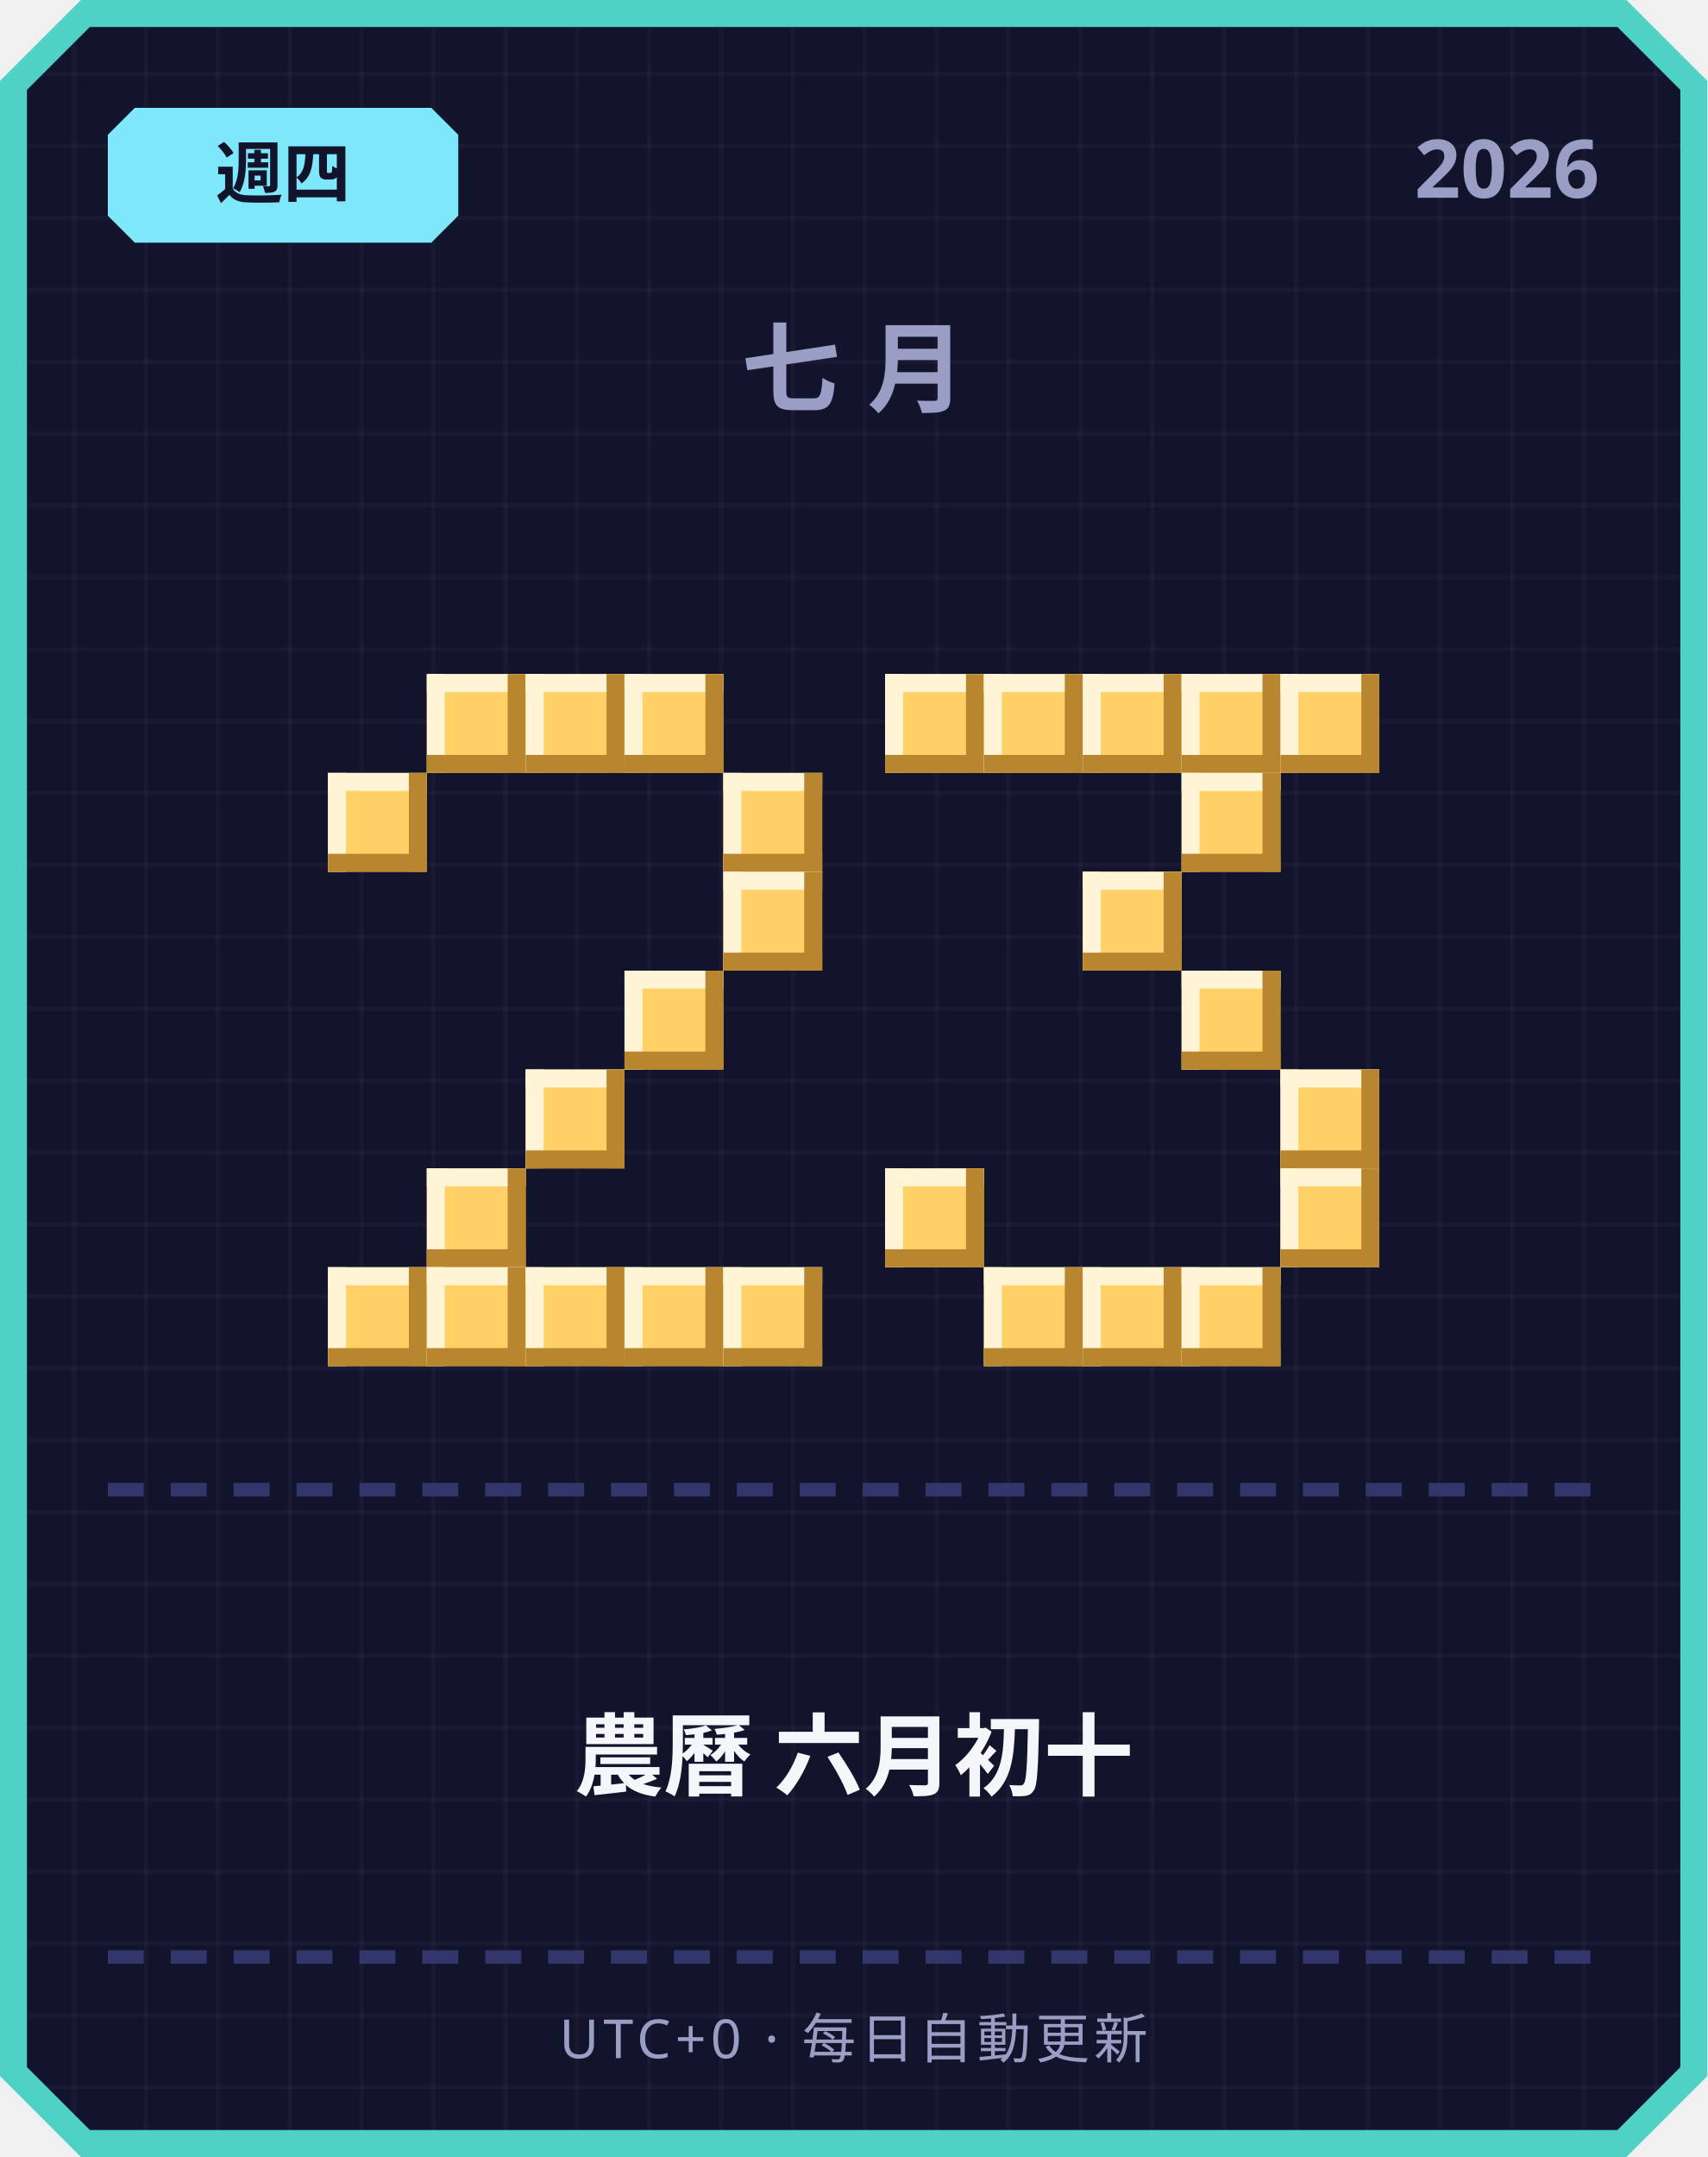
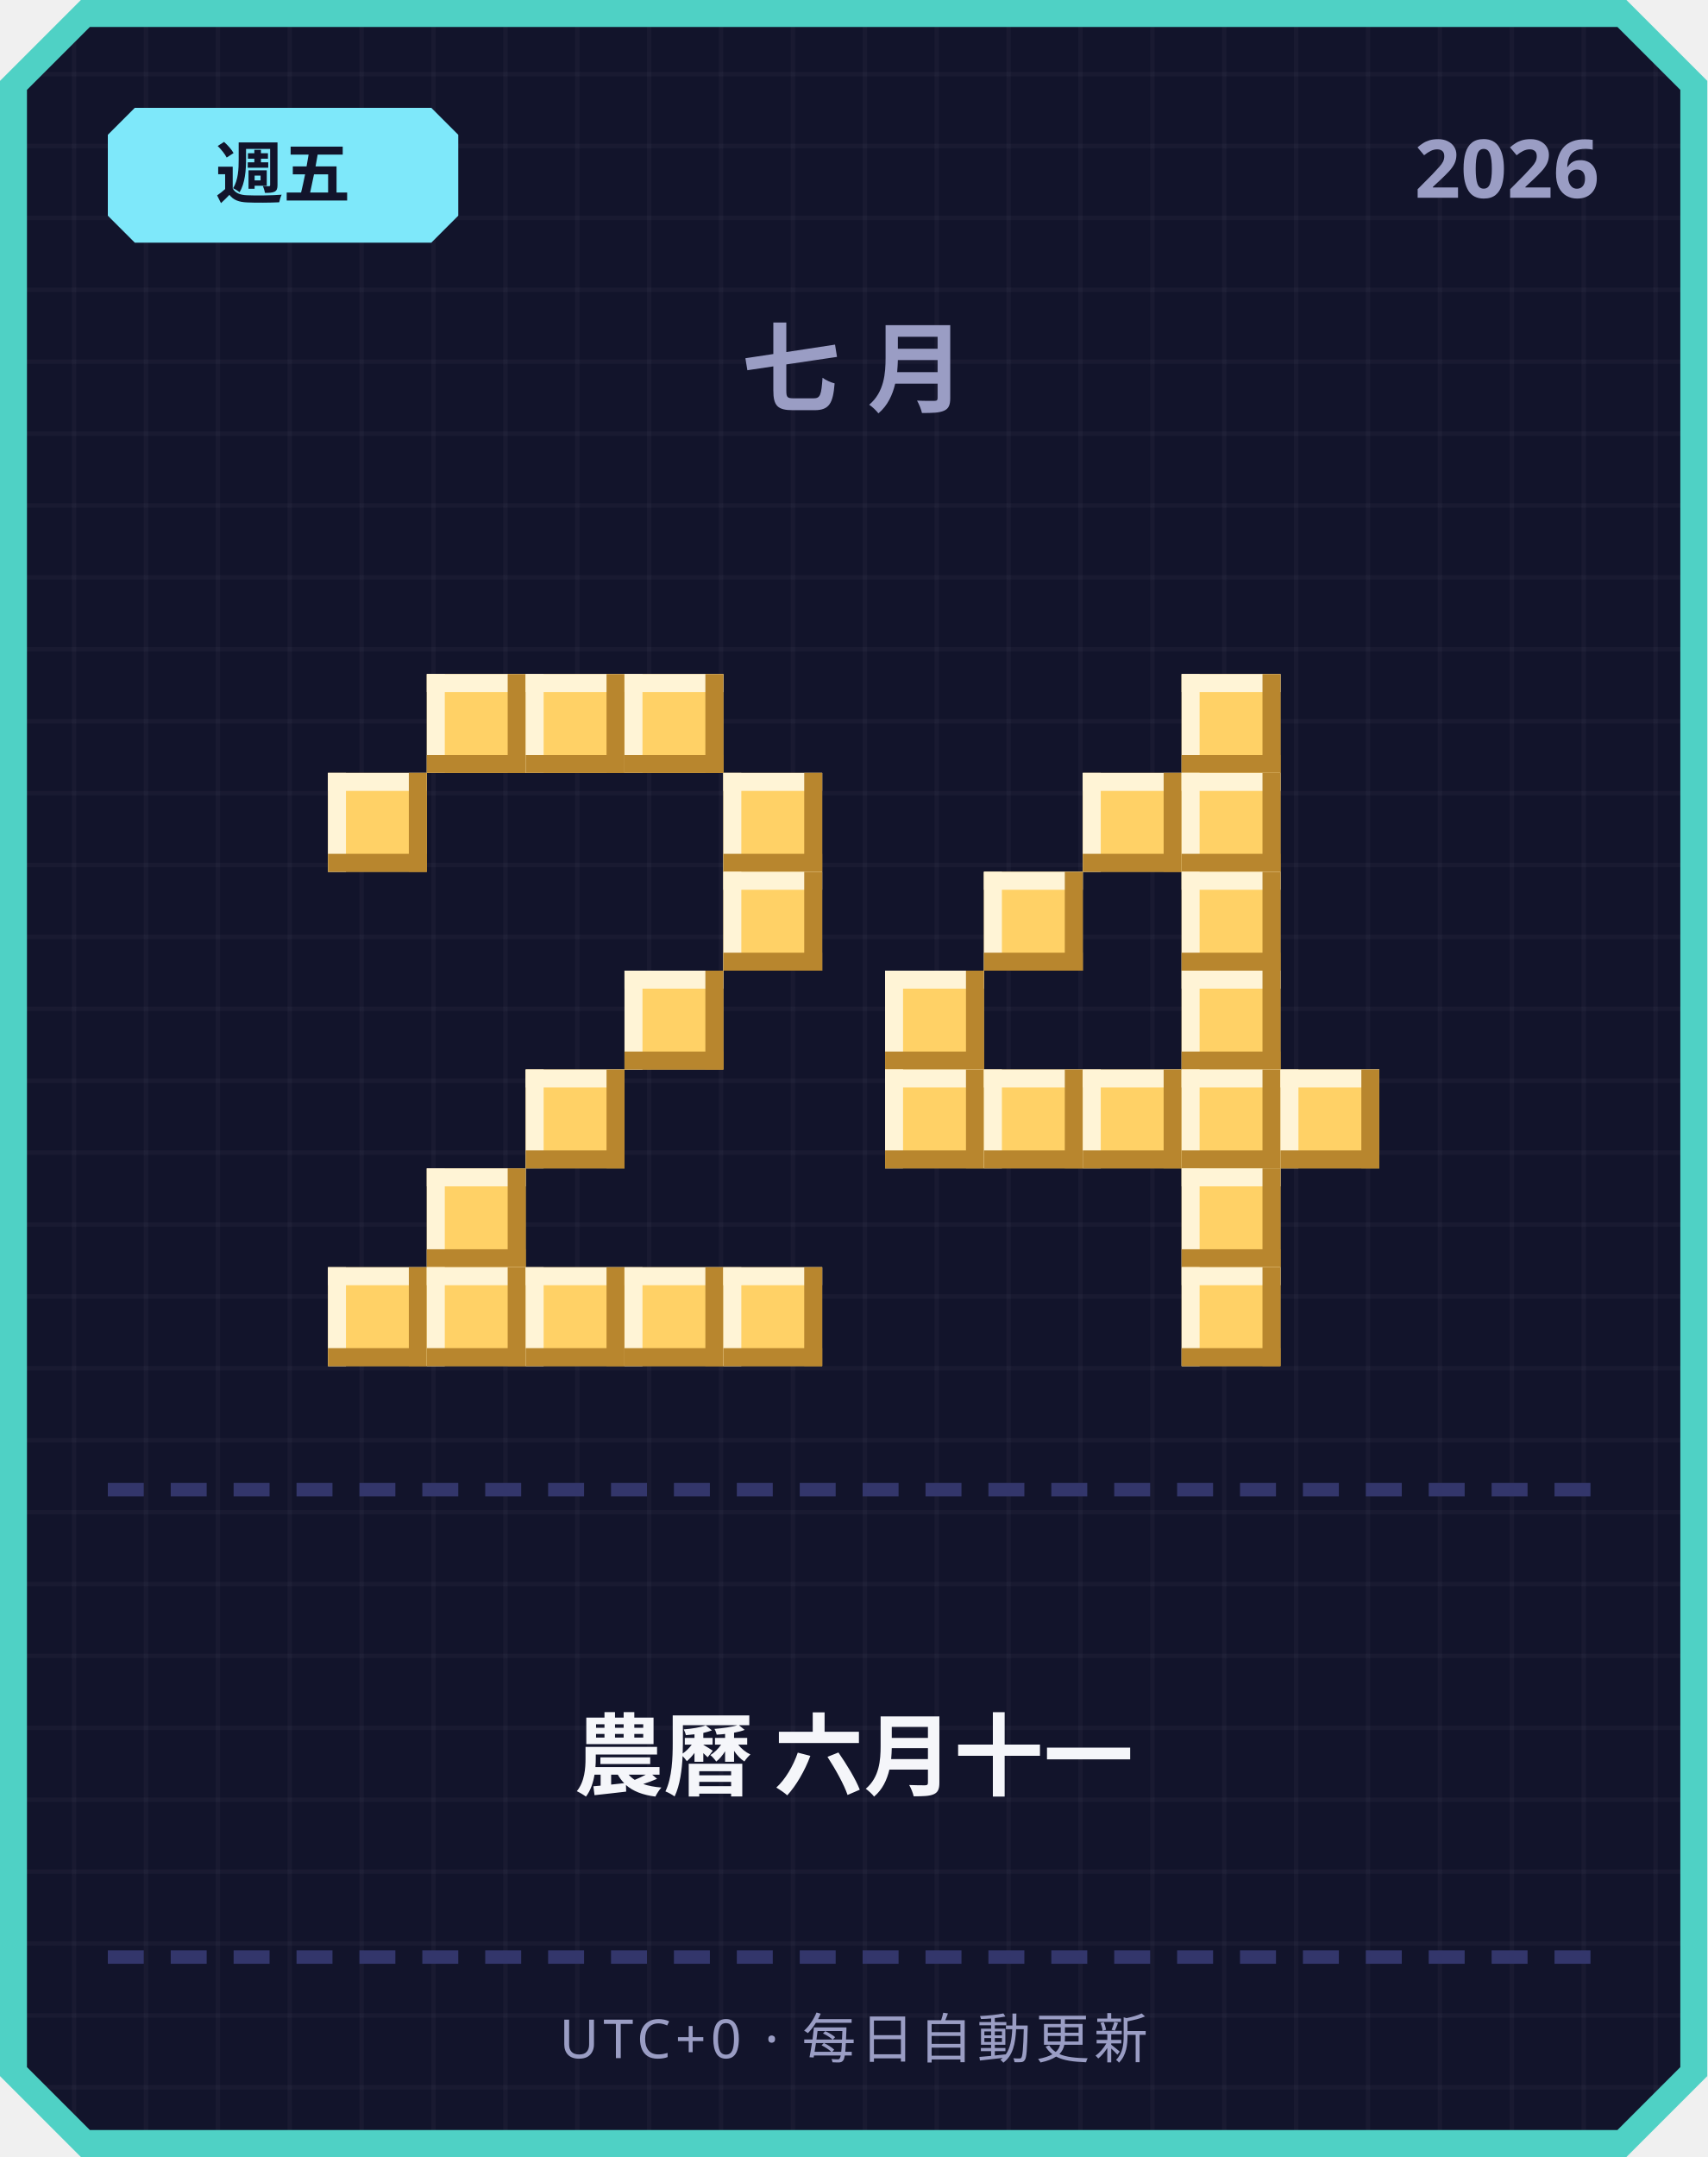
<svg xmlns="http://www.w3.org/2000/svg" width="380" height="480" viewBox="0 0 380 480">
  <defs>
    <pattern id="grid" width="16" height="16" patternUnits="userSpaceOnUse">
      <rect width="16" height="16" fill="#12142b" />
      <rect width="1" height="16" fill="#ffffff" opacity="0.03" />
      <rect width="16" height="1" fill="#ffffff" opacity="0.03" />
    </pattern>
  </defs>
  <path d="M 18,0 L 362,0 L 380,18 L 380,462 L 362,480 L 18,480 L 0,462 L 0,18 Z" fill="#4fd1c5" />
  <path d="M 20,6 L 360,6 L 374,20 L 374,460 L 360,474 L 20,474 L 6,460 L 6,20 Z" fill="url(#grid)" />
  <path d="M 30,24 L 96,24 L 102,30 L 102,48 L 96,54 L 30,54 L 24,48 L 24,30 Z" fill="#7ee8fa" />
-   <text x="63" y="44" text-anchor="middle" font-family="'Segoe UI', sans-serif" font-size="15" font-weight="700" fill="#12142b">週四</text>
+   <text x="63" y="44" text-anchor="middle" font-family="'Segoe UI', sans-serif" font-size="15" font-weight="700" fill="#12142b">週五</text>
  <text x="356" y="44" text-anchor="end" font-family="'Segoe UI', sans-serif" font-size="18" font-weight="700" fill="#9a9dc4">2026</text>
  <text x="190" y="90" text-anchor="middle" font-family="'Segoe UI', sans-serif" font-size="22" font-weight="700" letter-spacing="6" fill="#9a9dc4">七月</text>
  <rect x="95" y="150" width="22" height="22" fill="#ffd166" />
  <rect x="95" y="150" width="22" height="4" fill="#fff4d6" />
  <rect x="95" y="150" width="4" height="22" fill="#fff4d6" />
  <rect x="95" y="168" width="22" height="4" fill="#b8862e" />
  <rect x="113" y="150" width="4" height="22" fill="#b8862e" />
  <rect x="117" y="150" width="22" height="22" fill="#ffd166" />
  <rect x="117" y="150" width="22" height="4" fill="#fff4d6" />
  <rect x="117" y="150" width="4" height="22" fill="#fff4d6" />
  <rect x="117" y="168" width="22" height="4" fill="#b8862e" />
  <rect x="135" y="150" width="4" height="22" fill="#b8862e" />
  <rect x="139" y="150" width="22" height="22" fill="#ffd166" />
  <rect x="139" y="150" width="22" height="4" fill="#fff4d6" />
  <rect x="139" y="150" width="4" height="22" fill="#fff4d6" />
  <rect x="139" y="168" width="22" height="4" fill="#b8862e" />
  <rect x="157" y="150" width="4" height="22" fill="#b8862e" />
  <rect x="73" y="172" width="22" height="22" fill="#ffd166" />
  <rect x="73" y="172" width="22" height="4" fill="#fff4d6" />
  <rect x="73" y="172" width="4" height="22" fill="#fff4d6" />
  <rect x="73" y="190" width="22" height="4" fill="#b8862e" />
  <rect x="91" y="172" width="4" height="22" fill="#b8862e" />
  <rect x="161" y="172" width="22" height="22" fill="#ffd166" />
  <rect x="161" y="172" width="22" height="4" fill="#fff4d6" />
  <rect x="161" y="172" width="4" height="22" fill="#fff4d6" />
  <rect x="161" y="190" width="22" height="4" fill="#b8862e" />
  <rect x="179" y="172" width="4" height="22" fill="#b8862e" />
  <rect x="161" y="194" width="22" height="22" fill="#ffd166" />
  <rect x="161" y="194" width="22" height="4" fill="#fff4d6" />
  <rect x="161" y="194" width="4" height="22" fill="#fff4d6" />
  <rect x="161" y="212" width="22" height="4" fill="#b8862e" />
  <rect x="179" y="194" width="4" height="22" fill="#b8862e" />
  <rect x="139" y="216" width="22" height="22" fill="#ffd166" />
  <rect x="139" y="216" width="22" height="4" fill="#fff4d6" />
  <rect x="139" y="216" width="4" height="22" fill="#fff4d6" />
  <rect x="139" y="234" width="22" height="4" fill="#b8862e" />
  <rect x="157" y="216" width="4" height="22" fill="#b8862e" />
  <rect x="117" y="238" width="22" height="22" fill="#ffd166" />
  <rect x="117" y="238" width="22" height="4" fill="#fff4d6" />
  <rect x="117" y="238" width="4" height="22" fill="#fff4d6" />
  <rect x="117" y="256" width="22" height="4" fill="#b8862e" />
  <rect x="135" y="238" width="4" height="22" fill="#b8862e" />
  <rect x="95" y="260" width="22" height="22" fill="#ffd166" />
  <rect x="95" y="260" width="22" height="4" fill="#fff4d6" />
  <rect x="95" y="260" width="4" height="22" fill="#fff4d6" />
  <rect x="95" y="278" width="22" height="4" fill="#b8862e" />
  <rect x="113" y="260" width="4" height="22" fill="#b8862e" />
  <rect x="73" y="282" width="22" height="22" fill="#ffd166" />
  <rect x="73" y="282" width="22" height="4" fill="#fff4d6" />
  <rect x="73" y="282" width="4" height="22" fill="#fff4d6" />
  <rect x="73" y="300" width="22" height="4" fill="#b8862e" />
  <rect x="91" y="282" width="4" height="22" fill="#b8862e" />
  <rect x="95" y="282" width="22" height="22" fill="#ffd166" />
  <rect x="95" y="282" width="22" height="4" fill="#fff4d6" />
  <rect x="95" y="282" width="4" height="22" fill="#fff4d6" />
  <rect x="95" y="300" width="22" height="4" fill="#b8862e" />
  <rect x="113" y="282" width="4" height="22" fill="#b8862e" />
  <rect x="117" y="282" width="22" height="22" fill="#ffd166" />
  <rect x="117" y="282" width="22" height="4" fill="#fff4d6" />
  <rect x="117" y="282" width="4" height="22" fill="#fff4d6" />
  <rect x="117" y="300" width="22" height="4" fill="#b8862e" />
  <rect x="135" y="282" width="4" height="22" fill="#b8862e" />
  <rect x="139" y="282" width="22" height="22" fill="#ffd166" />
  <rect x="139" y="282" width="22" height="4" fill="#fff4d6" />
  <rect x="139" y="282" width="4" height="22" fill="#fff4d6" />
  <rect x="139" y="300" width="22" height="4" fill="#b8862e" />
  <rect x="157" y="282" width="4" height="22" fill="#b8862e" />
  <rect x="161" y="282" width="22" height="22" fill="#ffd166" />
  <rect x="161" y="282" width="22" height="4" fill="#fff4d6" />
  <rect x="161" y="282" width="4" height="22" fill="#fff4d6" />
  <rect x="161" y="300" width="22" height="4" fill="#b8862e" />
  <rect x="179" y="282" width="4" height="22" fill="#b8862e" />
-   <rect x="197" y="150" width="22" height="22" fill="#ffd166" />
-   <rect x="197" y="150" width="22" height="4" fill="#fff4d6" />
-   <rect x="197" y="150" width="4" height="22" fill="#fff4d6" />
-   <rect x="197" y="168" width="22" height="4" fill="#b8862e" />
-   <rect x="215" y="150" width="4" height="22" fill="#b8862e" />
-   <rect x="219" y="150" width="22" height="22" fill="#ffd166" />
-   <rect x="219" y="150" width="22" height="4" fill="#fff4d6" />
-   <rect x="219" y="150" width="4" height="22" fill="#fff4d6" />
-   <rect x="219" y="168" width="22" height="4" fill="#b8862e" />
-   <rect x="237" y="150" width="4" height="22" fill="#b8862e" />
-   <rect x="241" y="150" width="22" height="22" fill="#ffd166" />
-   <rect x="241" y="150" width="22" height="4" fill="#fff4d6" />
-   <rect x="241" y="150" width="4" height="22" fill="#fff4d6" />
-   <rect x="241" y="168" width="22" height="4" fill="#b8862e" />
-   <rect x="259" y="150" width="4" height="22" fill="#b8862e" />
  <rect x="263" y="150" width="22" height="22" fill="#ffd166" />
  <rect x="263" y="150" width="22" height="4" fill="#fff4d6" />
  <rect x="263" y="150" width="4" height="22" fill="#fff4d6" />
  <rect x="263" y="168" width="22" height="4" fill="#b8862e" />
  <rect x="281" y="150" width="4" height="22" fill="#b8862e" />
-   <rect x="285" y="150" width="22" height="22" fill="#ffd166" />
-   <rect x="285" y="150" width="22" height="4" fill="#fff4d6" />
-   <rect x="285" y="150" width="4" height="22" fill="#fff4d6" />
-   <rect x="285" y="168" width="22" height="4" fill="#b8862e" />
-   <rect x="303" y="150" width="4" height="22" fill="#b8862e" />
+   <rect x="241" y="172" width="22" height="22" fill="#ffd166" />
+   <rect x="241" y="172" width="22" height="4" fill="#fff4d6" />
+   <rect x="241" y="172" width="4" height="22" fill="#fff4d6" />
+   <rect x="241" y="190" width="22" height="4" fill="#b8862e" />
+   <rect x="259" y="172" width="4" height="22" fill="#b8862e" />
  <rect x="263" y="172" width="22" height="22" fill="#ffd166" />
  <rect x="263" y="172" width="22" height="4" fill="#fff4d6" />
  <rect x="263" y="172" width="4" height="22" fill="#fff4d6" />
  <rect x="263" y="190" width="22" height="4" fill="#b8862e" />
  <rect x="281" y="172" width="4" height="22" fill="#b8862e" />
-   <rect x="241" y="194" width="22" height="22" fill="#ffd166" />
-   <rect x="241" y="194" width="22" height="4" fill="#fff4d6" />
-   <rect x="241" y="194" width="4" height="22" fill="#fff4d6" />
-   <rect x="241" y="212" width="22" height="4" fill="#b8862e" />
-   <rect x="259" y="194" width="4" height="22" fill="#b8862e" />
+   <rect x="219" y="194" width="22" height="22" fill="#ffd166" />
+   <rect x="219" y="194" width="22" height="4" fill="#fff4d6" />
+   <rect x="219" y="194" width="4" height="22" fill="#fff4d6" />
+   <rect x="219" y="212" width="22" height="4" fill="#b8862e" />
+   <rect x="237" y="194" width="4" height="22" fill="#b8862e" />
+   <rect x="263" y="194" width="22" height="22" fill="#ffd166" />
+   <rect x="263" y="194" width="22" height="4" fill="#fff4d6" />
+   <rect x="263" y="194" width="4" height="22" fill="#fff4d6" />
+   <rect x="263" y="212" width="22" height="4" fill="#b8862e" />
+   <rect x="281" y="194" width="4" height="22" fill="#b8862e" />
+   <rect x="197" y="216" width="22" height="22" fill="#ffd166" />
+   <rect x="197" y="216" width="22" height="4" fill="#fff4d6" />
+   <rect x="197" y="216" width="4" height="22" fill="#fff4d6" />
+   <rect x="197" y="234" width="22" height="4" fill="#b8862e" />
+   <rect x="215" y="216" width="4" height="22" fill="#b8862e" />
  <rect x="263" y="216" width="22" height="22" fill="#ffd166" />
  <rect x="263" y="216" width="22" height="4" fill="#fff4d6" />
  <rect x="263" y="216" width="4" height="22" fill="#fff4d6" />
  <rect x="263" y="234" width="22" height="4" fill="#b8862e" />
  <rect x="281" y="216" width="4" height="22" fill="#b8862e" />
+   <rect x="197" y="238" width="22" height="22" fill="#ffd166" />
+   <rect x="197" y="238" width="22" height="4" fill="#fff4d6" />
+   <rect x="197" y="238" width="4" height="22" fill="#fff4d6" />
+   <rect x="197" y="256" width="22" height="4" fill="#b8862e" />
+   <rect x="215" y="238" width="4" height="22" fill="#b8862e" />
+   <rect x="219" y="238" width="22" height="22" fill="#ffd166" />
+   <rect x="219" y="238" width="22" height="4" fill="#fff4d6" />
+   <rect x="219" y="238" width="4" height="22" fill="#fff4d6" />
+   <rect x="219" y="256" width="22" height="4" fill="#b8862e" />
+   <rect x="237" y="238" width="4" height="22" fill="#b8862e" />
+   <rect x="241" y="238" width="22" height="22" fill="#ffd166" />
+   <rect x="241" y="238" width="22" height="4" fill="#fff4d6" />
+   <rect x="241" y="238" width="4" height="22" fill="#fff4d6" />
+   <rect x="241" y="256" width="22" height="4" fill="#b8862e" />
+   <rect x="259" y="238" width="4" height="22" fill="#b8862e" />
+   <rect x="263" y="238" width="22" height="22" fill="#ffd166" />
+   <rect x="263" y="238" width="22" height="4" fill="#fff4d6" />
+   <rect x="263" y="238" width="4" height="22" fill="#fff4d6" />
+   <rect x="263" y="256" width="22" height="4" fill="#b8862e" />
+   <rect x="281" y="238" width="4" height="22" fill="#b8862e" />
  <rect x="285" y="238" width="22" height="22" fill="#ffd166" />
  <rect x="285" y="238" width="22" height="4" fill="#fff4d6" />
  <rect x="285" y="238" width="4" height="22" fill="#fff4d6" />
  <rect x="285" y="256" width="22" height="4" fill="#b8862e" />
  <rect x="303" y="238" width="4" height="22" fill="#b8862e" />
-   <rect x="197" y="260" width="22" height="22" fill="#ffd166" />
-   <rect x="197" y="260" width="22" height="4" fill="#fff4d6" />
-   <rect x="197" y="260" width="4" height="22" fill="#fff4d6" />
-   <rect x="197" y="278" width="22" height="4" fill="#b8862e" />
-   <rect x="215" y="260" width="4" height="22" fill="#b8862e" />
-   <rect x="285" y="260" width="22" height="22" fill="#ffd166" />
-   <rect x="285" y="260" width="22" height="4" fill="#fff4d6" />
-   <rect x="285" y="260" width="4" height="22" fill="#fff4d6" />
-   <rect x="285" y="278" width="22" height="4" fill="#b8862e" />
-   <rect x="303" y="260" width="4" height="22" fill="#b8862e" />
-   <rect x="219" y="282" width="22" height="22" fill="#ffd166" />
-   <rect x="219" y="282" width="22" height="4" fill="#fff4d6" />
-   <rect x="219" y="282" width="4" height="22" fill="#fff4d6" />
-   <rect x="219" y="300" width="22" height="4" fill="#b8862e" />
-   <rect x="237" y="282" width="4" height="22" fill="#b8862e" />
-   <rect x="241" y="282" width="22" height="22" fill="#ffd166" />
-   <rect x="241" y="282" width="22" height="4" fill="#fff4d6" />
-   <rect x="241" y="282" width="4" height="22" fill="#fff4d6" />
-   <rect x="241" y="300" width="22" height="4" fill="#b8862e" />
-   <rect x="259" y="282" width="4" height="22" fill="#b8862e" />
+   <rect x="263" y="260" width="22" height="22" fill="#ffd166" />
+   <rect x="263" y="260" width="22" height="4" fill="#fff4d6" />
+   <rect x="263" y="260" width="4" height="22" fill="#fff4d6" />
+   <rect x="263" y="278" width="22" height="4" fill="#b8862e" />
+   <rect x="281" y="260" width="4" height="22" fill="#b8862e" />
  <rect x="263" y="282" width="22" height="22" fill="#ffd166" />
  <rect x="263" y="282" width="22" height="4" fill="#fff4d6" />
  <rect x="263" y="282" width="4" height="22" fill="#fff4d6" />
  <rect x="263" y="300" width="22" height="4" fill="#b8862e" />
  <rect x="281" y="282" width="4" height="22" fill="#b8862e" />
  <rect x="24" y="330" width="8" height="3" fill="#33366b" />
  <rect x="38" y="330" width="8" height="3" fill="#33366b" />
  <rect x="52" y="330" width="8" height="3" fill="#33366b" />
  <rect x="66" y="330" width="8" height="3" fill="#33366b" />
  <rect x="80" y="330" width="8" height="3" fill="#33366b" />
  <rect x="94" y="330" width="8" height="3" fill="#33366b" />
  <rect x="108" y="330" width="8" height="3" fill="#33366b" />
  <rect x="122" y="330" width="8" height="3" fill="#33366b" />
  <rect x="136" y="330" width="8" height="3" fill="#33366b" />
  <rect x="150" y="330" width="8" height="3" fill="#33366b" />
  <rect x="164" y="330" width="8" height="3" fill="#33366b" />
  <rect x="178" y="330" width="8" height="3" fill="#33366b" />
  <rect x="192" y="330" width="8" height="3" fill="#33366b" />
  <rect x="206" y="330" width="8" height="3" fill="#33366b" />
  <rect x="220" y="330" width="8" height="3" fill="#33366b" />
  <rect x="234" y="330" width="8" height="3" fill="#33366b" />
  <rect x="248" y="330" width="8" height="3" fill="#33366b" />
  <rect x="262" y="330" width="8" height="3" fill="#33366b" />
  <rect x="276" y="330" width="8" height="3" fill="#33366b" />
  <rect x="290" y="330" width="8" height="3" fill="#33366b" />
  <rect x="304" y="330" width="8" height="3" fill="#33366b" />
  <rect x="318" y="330" width="8" height="3" fill="#33366b" />
  <rect x="332" y="330" width="8" height="3" fill="#33366b" />
  <rect x="346" y="330" width="8" height="3" fill="#33366b" />
-   <text x="190" y="398" text-anchor="middle" font-family="'Segoe UI', 'Microsoft JhengHei', sans-serif" font-size="20" font-weight="700" fill="#f5f6fa">農曆 六月初十</text>
+   <text x="190" y="398" text-anchor="middle" font-family="'Segoe UI', 'Microsoft JhengHei', sans-serif" font-size="20" font-weight="700" fill="#f5f6fa">農曆 六月十一</text>
  <rect x="24" y="434" width="8" height="3" fill="#33366b" />
  <rect x="38" y="434" width="8" height="3" fill="#33366b" />
  <rect x="52" y="434" width="8" height="3" fill="#33366b" />
  <rect x="66" y="434" width="8" height="3" fill="#33366b" />
  <rect x="80" y="434" width="8" height="3" fill="#33366b" />
  <rect x="94" y="434" width="8" height="3" fill="#33366b" />
  <rect x="108" y="434" width="8" height="3" fill="#33366b" />
  <rect x="122" y="434" width="8" height="3" fill="#33366b" />
  <rect x="136" y="434" width="8" height="3" fill="#33366b" />
  <rect x="150" y="434" width="8" height="3" fill="#33366b" />
  <rect x="164" y="434" width="8" height="3" fill="#33366b" />
  <rect x="178" y="434" width="8" height="3" fill="#33366b" />
  <rect x="192" y="434" width="8" height="3" fill="#33366b" />
  <rect x="206" y="434" width="8" height="3" fill="#33366b" />
  <rect x="220" y="434" width="8" height="3" fill="#33366b" />
  <rect x="234" y="434" width="8" height="3" fill="#33366b" />
  <rect x="248" y="434" width="8" height="3" fill="#33366b" />
  <rect x="262" y="434" width="8" height="3" fill="#33366b" />
  <rect x="276" y="434" width="8" height="3" fill="#33366b" />
  <rect x="290" y="434" width="8" height="3" fill="#33366b" />
  <rect x="304" y="434" width="8" height="3" fill="#33366b" />
  <rect x="318" y="434" width="8" height="3" fill="#33366b" />
  <rect x="332" y="434" width="8" height="3" fill="#33366b" />
  <rect x="346" y="434" width="8" height="3" fill="#33366b" />
  <text x="190" y="458" text-anchor="middle" font-family="'Segoe UI', sans-serif" font-size="12" letter-spacing="1" fill="#9a9dc4">UTC+0 · 每日自動更新</text>
</svg>
